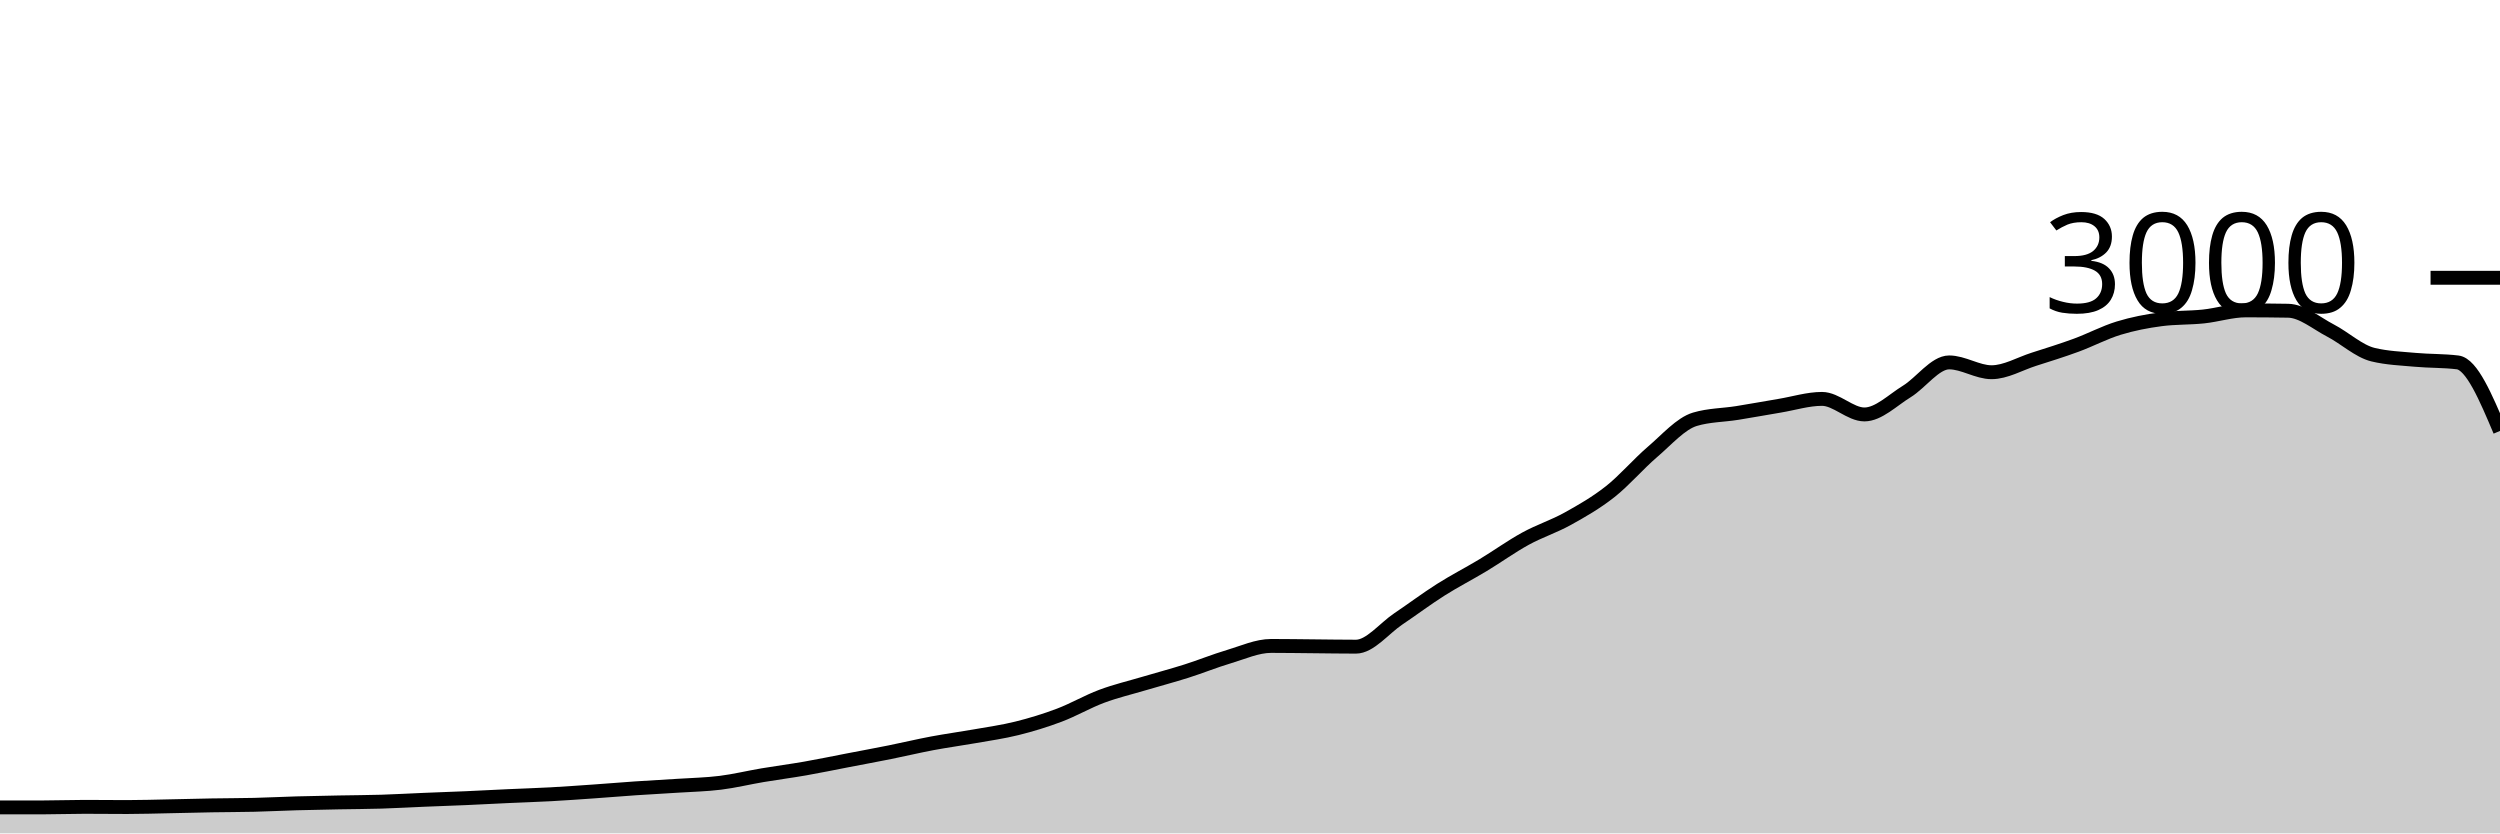
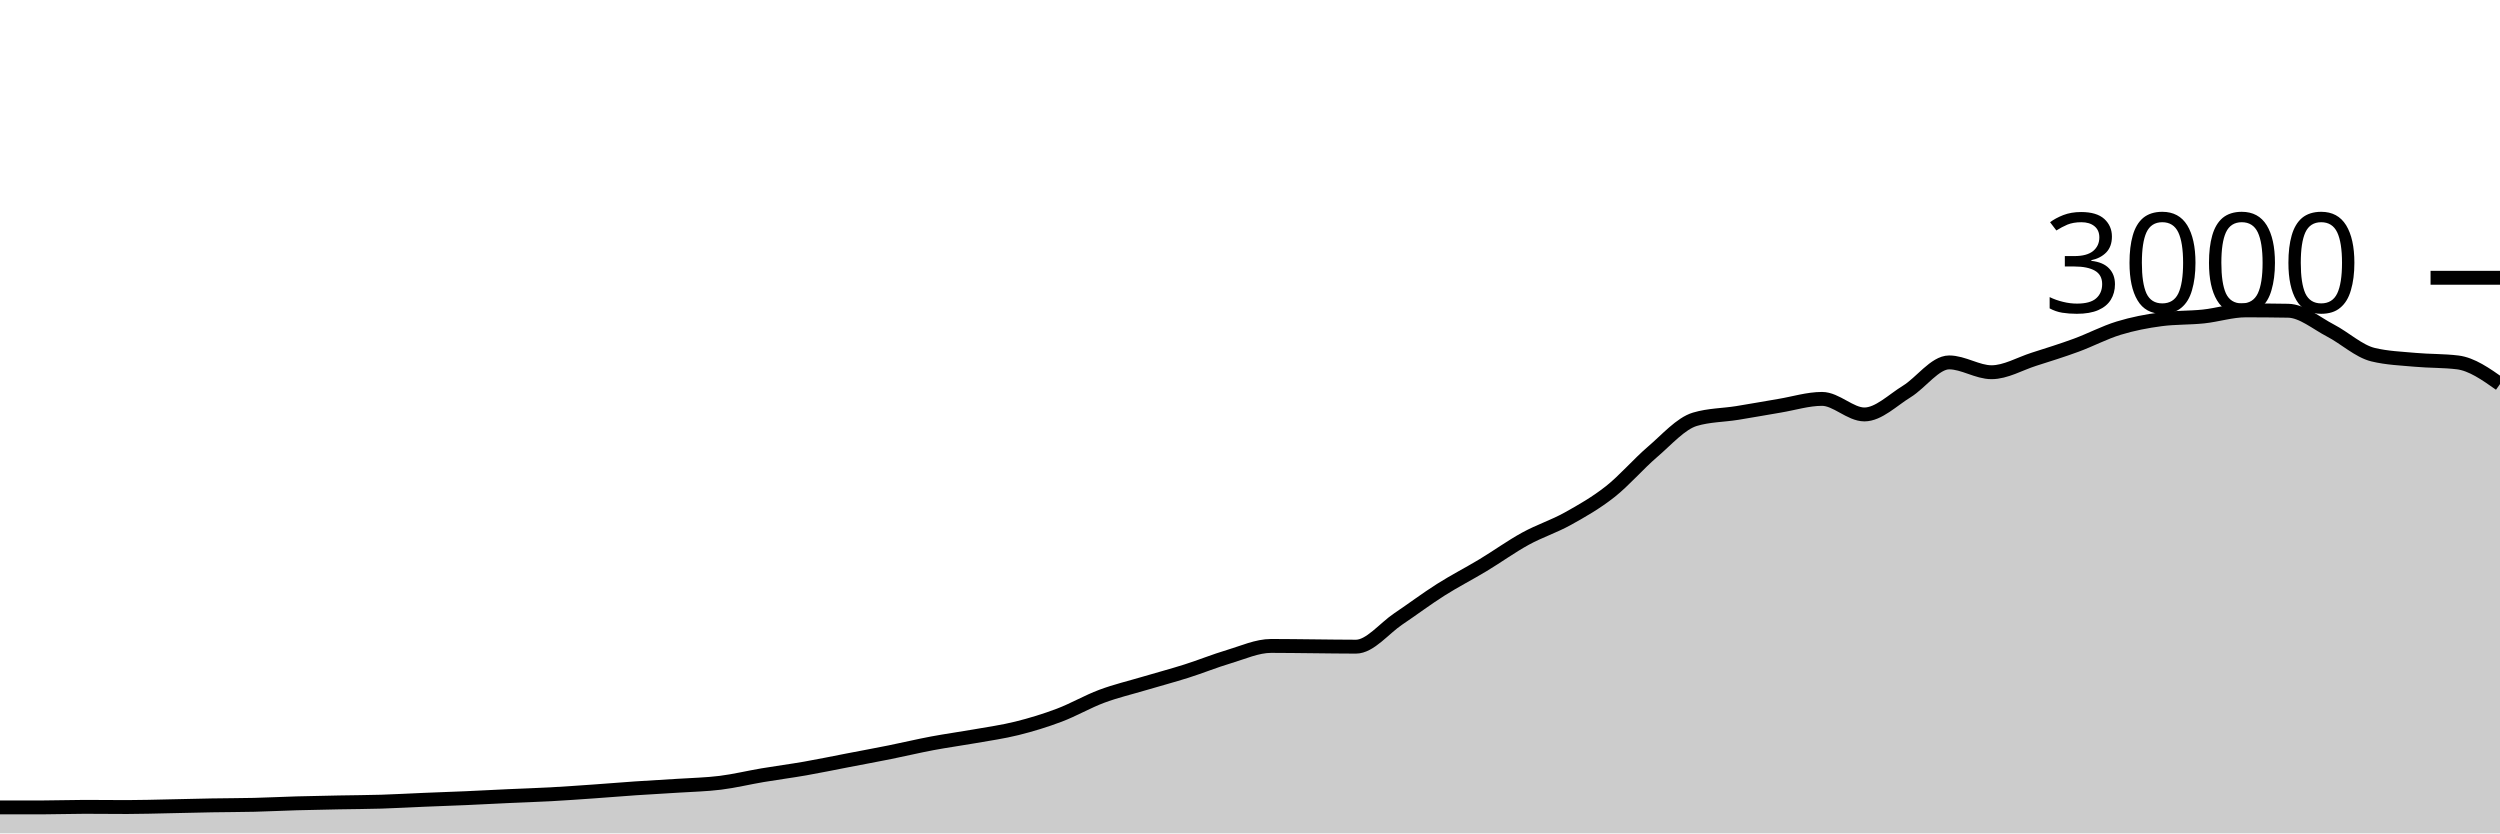
<svg xmlns="http://www.w3.org/2000/svg" viewBox="0 0 180 60">
  <g transform="translate(0,20)">
-     <path class="area" fill="rgba(0, 0, 0, 0.2)" d="M0,38.133C1.017,38.133,2.034,38.133,3.051,38.133C4.068,38.133,5.085,38.093,6.102,38.093C7.119,38.093,8.136,38.107,9.153,38.107C10.169,38.107,11.186,38.073,12.203,38.053C13.22,38.033,14.237,38.004,15.254,37.987C16.271,37.969,17.288,37.971,18.305,37.947C19.322,37.922,20.339,37.869,21.356,37.84C22.373,37.811,23.39,37.793,24.407,37.773C25.424,37.753,26.441,37.751,27.458,37.72C28.475,37.689,29.492,37.629,30.508,37.587C31.525,37.544,32.542,37.511,33.559,37.467C34.576,37.422,35.593,37.367,36.61,37.32C37.627,37.273,38.644,37.242,39.661,37.187C40.678,37.131,41.695,37.058,42.712,36.987C43.729,36.916,44.746,36.829,45.763,36.76C46.78,36.691,47.797,36.64,48.814,36.573C49.831,36.507,50.847,36.487,51.864,36.36C52.881,36.233,53.898,35.984,54.915,35.813C55.932,35.642,56.949,35.511,57.966,35.333C58.983,35.156,60,34.942,61.017,34.747C62.034,34.551,63.051,34.364,64.068,34.16C65.085,33.956,66.102,33.711,67.119,33.52C68.136,33.329,69.153,33.193,70.169,33.013C71.186,32.833,72.203,32.693,73.22,32.44C74.237,32.187,75.254,31.878,76.271,31.493C77.288,31.109,78.305,30.513,79.322,30.133C80.339,29.753,81.356,29.516,82.373,29.213C83.39,28.911,84.407,28.642,85.424,28.32C86.441,27.998,87.458,27.582,88.475,27.28C89.492,26.978,90.508,26.507,91.525,26.507C92.542,26.507,93.559,26.524,94.576,26.533C95.593,26.542,96.61,26.56,97.627,26.56C98.644,26.56,99.661,25.242,100.678,24.56C101.695,23.878,102.712,23.111,103.729,22.467C104.746,21.822,105.763,21.307,106.78,20.693C107.797,20.08,108.814,19.344,109.831,18.787C110.847,18.229,111.864,17.911,112.881,17.347C113.898,16.782,114.915,16.202,115.932,15.4C116.949,14.598,117.966,13.402,118.983,12.533C120,11.664,121.017,10.489,122.034,10.187C123.051,9.884,124.068,9.896,125.085,9.733C126.102,9.571,127.119,9.382,128.136,9.213C129.153,9.044,130.169,8.72,131.186,8.72C132.203,8.72,133.22,9.84,134.237,9.84C135.254,9.84,136.271,8.811,137.288,8.187C138.305,7.562,139.322,6.093,140.339,6.093C141.356,6.093,142.373,6.8,143.39,6.8C144.407,6.8,145.424,6.191,146.441,5.867C147.458,5.542,148.475,5.227,149.492,4.853C150.508,4.48,151.525,3.938,152.542,3.627C153.559,3.316,154.576,3.12,155.593,2.987C156.61,2.853,157.627,2.893,158.644,2.787C159.661,2.68,160.678,2.347,161.695,2.347C162.712,2.347,163.729,2.356,164.746,2.373C165.763,2.391,166.78,3.273,167.797,3.8C168.814,4.327,169.831,5.284,170.847,5.533C171.864,5.782,172.881,5.813,173.898,5.907C174.915,6,175.932,5.969,176.949,6.093C177.966,6.218,178.983,8.622,180,11.027L180,40C178.983,40,177.966,40,176.949,40C175.932,40,174.915,40,173.898,40C172.881,40,171.864,40,170.847,40C169.831,40,168.814,40,167.797,40C166.78,40,165.763,40,164.746,40C163.729,40,162.712,40,161.695,40C160.678,40,159.661,40,158.644,40C157.627,40,156.61,40,155.593,40C154.576,40,153.559,40,152.542,40C151.525,40,150.508,40,149.492,40C148.475,40,147.458,40,146.441,40C145.424,40,144.407,40,143.39,40C142.373,40,141.356,40,140.339,40C139.322,40,138.305,40,137.288,40C136.271,40,135.254,40,134.237,40C133.22,40,132.203,40,131.186,40C130.169,40,129.153,40,128.136,40C127.119,40,126.102,40,125.085,40C124.068,40,123.051,40,122.034,40C121.017,40,120,40,118.983,40C117.966,40,116.949,40,115.932,40C114.915,40,113.898,40,112.881,40C111.864,40,110.847,40,109.831,40C108.814,40,107.797,40,106.78,40C105.763,40,104.746,40,103.729,40C102.712,40,101.695,40,100.678,40C99.661,40,98.644,40,97.627,40C96.61,40,95.593,40,94.576,40C93.559,40,92.542,40,91.525,40C90.508,40,89.492,40,88.475,40C87.458,40,86.441,40,85.424,40C84.407,40,83.39,40,82.373,40C81.356,40,80.339,40,79.322,40C78.305,40,77.288,40,76.271,40C75.254,40,74.237,40,73.22,40C72.203,40,71.186,40,70.169,40C69.153,40,68.136,40,67.119,40C66.102,40,65.085,40,64.068,40C63.051,40,62.034,40,61.017,40C60,40,58.983,40,57.966,40C56.949,40,55.932,40,54.915,40C53.898,40,52.881,40,51.864,40C50.847,40,49.831,40,48.814,40C47.797,40,46.78,40,45.763,40C44.746,40,43.729,40,42.712,40C41.695,40,40.678,40,39.661,40C38.644,40,37.627,40,36.61,40C35.593,40,34.576,40,33.559,40C32.542,40,31.525,40,30.508,40C29.492,40,28.475,40,27.458,40C26.441,40,25.424,40,24.407,40C23.39,40,22.373,40,21.356,40C20.339,40,19.322,40,18.305,40C17.288,40,16.271,40,15.254,40C14.237,40,13.22,40,12.203,40C11.186,40,10.169,40,9.153,40C8.136,40,7.119,40,6.102,40C5.085,40,4.068,40,3.051,40C2.034,40,1.017,40,0,40Z" />
-     <path class="line" stroke="black" fill="none" d="M0,38.133C1.017,38.133,2.034,38.133,3.051,38.133C4.068,38.133,5.085,38.093,6.102,38.093C7.119,38.093,8.136,38.107,9.153,38.107C10.169,38.107,11.186,38.073,12.203,38.053C13.22,38.033,14.237,38.004,15.254,37.987C16.271,37.969,17.288,37.971,18.305,37.947C19.322,37.922,20.339,37.869,21.356,37.84C22.373,37.811,23.39,37.793,24.407,37.773C25.424,37.753,26.441,37.751,27.458,37.72C28.475,37.689,29.492,37.629,30.508,37.587C31.525,37.544,32.542,37.511,33.559,37.467C34.576,37.422,35.593,37.367,36.61,37.32C37.627,37.273,38.644,37.242,39.661,37.187C40.678,37.131,41.695,37.058,42.712,36.987C43.729,36.916,44.746,36.829,45.763,36.76C46.78,36.691,47.797,36.64,48.814,36.573C49.831,36.507,50.847,36.487,51.864,36.36C52.881,36.233,53.898,35.984,54.915,35.813C55.932,35.642,56.949,35.511,57.966,35.333C58.983,35.156,60,34.942,61.017,34.747C62.034,34.551,63.051,34.364,64.068,34.16C65.085,33.956,66.102,33.711,67.119,33.52C68.136,33.329,69.153,33.193,70.169,33.013C71.186,32.833,72.203,32.693,73.22,32.44C74.237,32.187,75.254,31.878,76.271,31.493C77.288,31.109,78.305,30.513,79.322,30.133C80.339,29.753,81.356,29.516,82.373,29.213C83.39,28.911,84.407,28.642,85.424,28.32C86.441,27.998,87.458,27.582,88.475,27.28C89.492,26.978,90.508,26.507,91.525,26.507C92.542,26.507,93.559,26.524,94.576,26.533C95.593,26.542,96.61,26.56,97.627,26.56C98.644,26.56,99.661,25.242,100.678,24.56C101.695,23.878,102.712,23.111,103.729,22.467C104.746,21.822,105.763,21.307,106.78,20.693C107.797,20.08,108.814,19.344,109.831,18.787C110.847,18.229,111.864,17.911,112.881,17.347C113.898,16.782,114.915,16.202,115.932,15.4C116.949,14.598,117.966,13.402,118.983,12.533C120,11.664,121.017,10.489,122.034,10.187C123.051,9.884,124.068,9.896,125.085,9.733C126.102,9.571,127.119,9.382,128.136,9.213C129.153,9.044,130.169,8.72,131.186,8.72C132.203,8.72,133.22,9.84,134.237,9.84C135.254,9.84,136.271,8.811,137.288,8.187C138.305,7.562,139.322,6.093,140.339,6.093C141.356,6.093,142.373,6.8,143.39,6.8C144.407,6.8,145.424,6.191,146.441,5.867C147.458,5.542,148.475,5.227,149.492,4.853C150.508,4.48,151.525,3.938,152.542,3.627C153.559,3.316,154.576,3.12,155.593,2.987C156.61,2.853,157.627,2.893,158.644,2.787C159.661,2.68,160.678,2.347,161.695,2.347C162.712,2.347,163.729,2.356,164.746,2.373C165.763,2.391,166.78,3.273,167.797,3.8C168.814,4.327,169.831,5.284,170.847,5.533C171.864,5.782,172.881,5.813,173.898,5.907C174.915,6,175.932,5.969,176.949,6.093C177.966,6.218,178.983,8.622,180,11.027" />
+     <path class="area" fill="rgba(0, 0, 0, 0.2)" d="M0,38.133C1.017,38.133,2.034,38.133,3.051,38.133C4.068,38.133,5.085,38.093,6.102,38.093C7.119,38.093,8.136,38.107,9.153,38.107C10.169,38.107,11.186,38.073,12.203,38.053C13.22,38.033,14.237,38.004,15.254,37.987C16.271,37.969,17.288,37.971,18.305,37.947C19.322,37.922,20.339,37.869,21.356,37.84C22.373,37.811,23.39,37.793,24.407,37.773C25.424,37.753,26.441,37.751,27.458,37.72C28.475,37.689,29.492,37.629,30.508,37.587C31.525,37.544,32.542,37.511,33.559,37.467C34.576,37.422,35.593,37.367,36.61,37.32C37.627,37.273,38.644,37.242,39.661,37.187C40.678,37.131,41.695,37.058,42.712,36.987C43.729,36.916,44.746,36.829,45.763,36.76C46.78,36.691,47.797,36.64,48.814,36.573C49.831,36.507,50.847,36.487,51.864,36.36C52.881,36.233,53.898,35.984,54.915,35.813C55.932,35.642,56.949,35.511,57.966,35.333C58.983,35.156,60,34.942,61.017,34.747C62.034,34.551,63.051,34.364,64.068,34.16C65.085,33.956,66.102,33.711,67.119,33.52C68.136,33.329,69.153,33.193,70.169,33.013C71.186,32.833,72.203,32.693,73.22,32.44C74.237,32.187,75.254,31.878,76.271,31.493C77.288,31.109,78.305,30.513,79.322,30.133C80.339,29.753,81.356,29.516,82.373,29.213C83.39,28.911,84.407,28.642,85.424,28.32C86.441,27.998,87.458,27.582,88.475,27.28C89.492,26.978,90.508,26.507,91.525,26.507C92.542,26.507,93.559,26.524,94.576,26.533C95.593,26.542,96.61,26.56,97.627,26.56C98.644,26.56,99.661,25.242,100.678,24.56C101.695,23.878,102.712,23.111,103.729,22.467C104.746,21.822,105.763,21.307,106.78,20.693C107.797,20.08,108.814,19.344,109.831,18.787C110.847,18.229,111.864,17.911,112.881,17.347C113.898,16.782,114.915,16.202,115.932,15.4C116.949,14.598,117.966,13.402,118.983,12.533C120,11.664,121.017,10.489,122.034,10.187C123.051,9.884,124.068,9.896,125.085,9.733C126.102,9.571,127.119,9.382,128.136,9.213C129.153,9.044,130.169,8.72,131.186,8.72C132.203,8.72,133.22,9.84,134.237,9.84C135.254,9.84,136.271,8.811,137.288,8.187C138.305,7.562,139.322,6.093,140.339,6.093C141.356,6.093,142.373,6.8,143.39,6.8C144.407,6.8,145.424,6.191,146.441,5.867C147.458,5.542,148.475,5.227,149.492,4.853C150.508,4.48,151.525,3.938,152.542,3.627C153.559,3.316,154.576,3.12,155.593,2.987C156.61,2.853,157.627,2.893,158.644,2.787C159.661,2.68,160.678,2.347,161.695,2.347C162.712,2.347,163.729,2.356,164.746,2.373C165.763,2.391,166.78,3.273,167.797,3.8C168.814,4.327,169.831,5.284,170.847,5.533C171.864,5.782,172.881,5.813,173.898,5.907C174.915,6,175.932,5.969,176.949,6.093C177.966,6.218,178.983,6.936,180,7.653L180,40C178.983,40,177.966,40,176.949,40C175.932,40,174.915,40,173.898,40C172.881,40,171.864,40,170.847,40C169.831,40,168.814,40,167.797,40C166.78,40,165.763,40,164.746,40C163.729,40,162.712,40,161.695,40C160.678,40,159.661,40,158.644,40C157.627,40,156.61,40,155.593,40C154.576,40,153.559,40,152.542,40C151.525,40,150.508,40,149.492,40C148.475,40,147.458,40,146.441,40C145.424,40,144.407,40,143.39,40C142.373,40,141.356,40,140.339,40C139.322,40,138.305,40,137.288,40C136.271,40,135.254,40,134.237,40C133.22,40,132.203,40,131.186,40C130.169,40,129.153,40,128.136,40C127.119,40,126.102,40,125.085,40C124.068,40,123.051,40,122.034,40C121.017,40,120,40,118.983,40C117.966,40,116.949,40,115.932,40C114.915,40,113.898,40,112.881,40C111.864,40,110.847,40,109.831,40C108.814,40,107.797,40,106.78,40C105.763,40,104.746,40,103.729,40C102.712,40,101.695,40,100.678,40C99.661,40,98.644,40,97.627,40C96.61,40,95.593,40,94.576,40C93.559,40,92.542,40,91.525,40C90.508,40,89.492,40,88.475,40C87.458,40,86.441,40,85.424,40C84.407,40,83.39,40,82.373,40C81.356,40,80.339,40,79.322,40C78.305,40,77.288,40,76.271,40C75.254,40,74.237,40,73.22,40C72.203,40,71.186,40,70.169,40C69.153,40,68.136,40,67.119,40C66.102,40,65.085,40,64.068,40C63.051,40,62.034,40,61.017,40C60,40,58.983,40,57.966,40C56.949,40,55.932,40,54.915,40C53.898,40,52.881,40,51.864,40C50.847,40,49.831,40,48.814,40C47.797,40,46.78,40,45.763,40C44.746,40,43.729,40,42.712,40C41.695,40,40.678,40,39.661,40C38.644,40,37.627,40,36.61,40C35.593,40,34.576,40,33.559,40C32.542,40,31.525,40,30.508,40C29.492,40,28.475,40,27.458,40C26.441,40,25.424,40,24.407,40C23.39,40,22.373,40,21.356,40C20.339,40,19.322,40,18.305,40C17.288,40,16.271,40,15.254,40C14.237,40,13.22,40,12.203,40C11.186,40,10.169,40,9.153,40C8.136,40,7.119,40,6.102,40C5.085,40,4.068,40,3.051,40C2.034,40,1.017,40,0,40Z" />
+     <path class="line" stroke="black" fill="none" d="M0,38.133C1.017,38.133,2.034,38.133,3.051,38.133C4.068,38.133,5.085,38.093,6.102,38.093C7.119,38.093,8.136,38.107,9.153,38.107C10.169,38.107,11.186,38.073,12.203,38.053C13.22,38.033,14.237,38.004,15.254,37.987C16.271,37.969,17.288,37.971,18.305,37.947C19.322,37.922,20.339,37.869,21.356,37.84C22.373,37.811,23.39,37.793,24.407,37.773C25.424,37.753,26.441,37.751,27.458,37.72C28.475,37.689,29.492,37.629,30.508,37.587C31.525,37.544,32.542,37.511,33.559,37.467C34.576,37.422,35.593,37.367,36.61,37.32C37.627,37.273,38.644,37.242,39.661,37.187C40.678,37.131,41.695,37.058,42.712,36.987C43.729,36.916,44.746,36.829,45.763,36.76C46.78,36.691,47.797,36.64,48.814,36.573C49.831,36.507,50.847,36.487,51.864,36.36C52.881,36.233,53.898,35.984,54.915,35.813C55.932,35.642,56.949,35.511,57.966,35.333C58.983,35.156,60,34.942,61.017,34.747C62.034,34.551,63.051,34.364,64.068,34.16C65.085,33.956,66.102,33.711,67.119,33.52C68.136,33.329,69.153,33.193,70.169,33.013C71.186,32.833,72.203,32.693,73.22,32.44C74.237,32.187,75.254,31.878,76.271,31.493C77.288,31.109,78.305,30.513,79.322,30.133C80.339,29.753,81.356,29.516,82.373,29.213C83.39,28.911,84.407,28.642,85.424,28.32C86.441,27.998,87.458,27.582,88.475,27.28C89.492,26.978,90.508,26.507,91.525,26.507C92.542,26.507,93.559,26.524,94.576,26.533C95.593,26.542,96.61,26.56,97.627,26.56C98.644,26.56,99.661,25.242,100.678,24.56C101.695,23.878,102.712,23.111,103.729,22.467C104.746,21.822,105.763,21.307,106.78,20.693C107.797,20.08,108.814,19.344,109.831,18.787C110.847,18.229,111.864,17.911,112.881,17.347C113.898,16.782,114.915,16.202,115.932,15.4C116.949,14.598,117.966,13.402,118.983,12.533C120,11.664,121.017,10.489,122.034,10.187C123.051,9.884,124.068,9.896,125.085,9.733C126.102,9.571,127.119,9.382,128.136,9.213C129.153,9.044,130.169,8.72,131.186,8.72C132.203,8.72,133.22,9.84,134.237,9.84C135.254,9.84,136.271,8.811,137.288,8.187C138.305,7.562,139.322,6.093,140.339,6.093C141.356,6.093,142.373,6.8,143.39,6.8C144.407,6.8,145.424,6.191,146.441,5.867C147.458,5.542,148.475,5.227,149.492,4.853C150.508,4.48,151.525,3.938,152.542,3.627C153.559,3.316,154.576,3.12,155.593,2.987C156.61,2.853,157.627,2.893,158.644,2.787C159.661,2.68,160.678,2.347,161.695,2.347C162.712,2.347,163.729,2.356,164.746,2.373C165.763,2.391,166.78,3.273,167.797,3.8C168.814,4.327,169.831,5.284,170.847,5.533C171.864,5.782,172.881,5.813,173.898,5.907C174.915,6,175.932,5.969,176.949,6.093C177.966,6.218,178.983,6.936,180,7.653" />
    <path class="axis-ceiling" stroke-width="1" stroke="black" fill="none" d="M175,0L180,0" />
    <text class="axis-ceiling-label" font-family="sans-serif" text-anchor="end" font-size="10px" x="170" y="2.5">3000</text>
  </g>
</svg>
